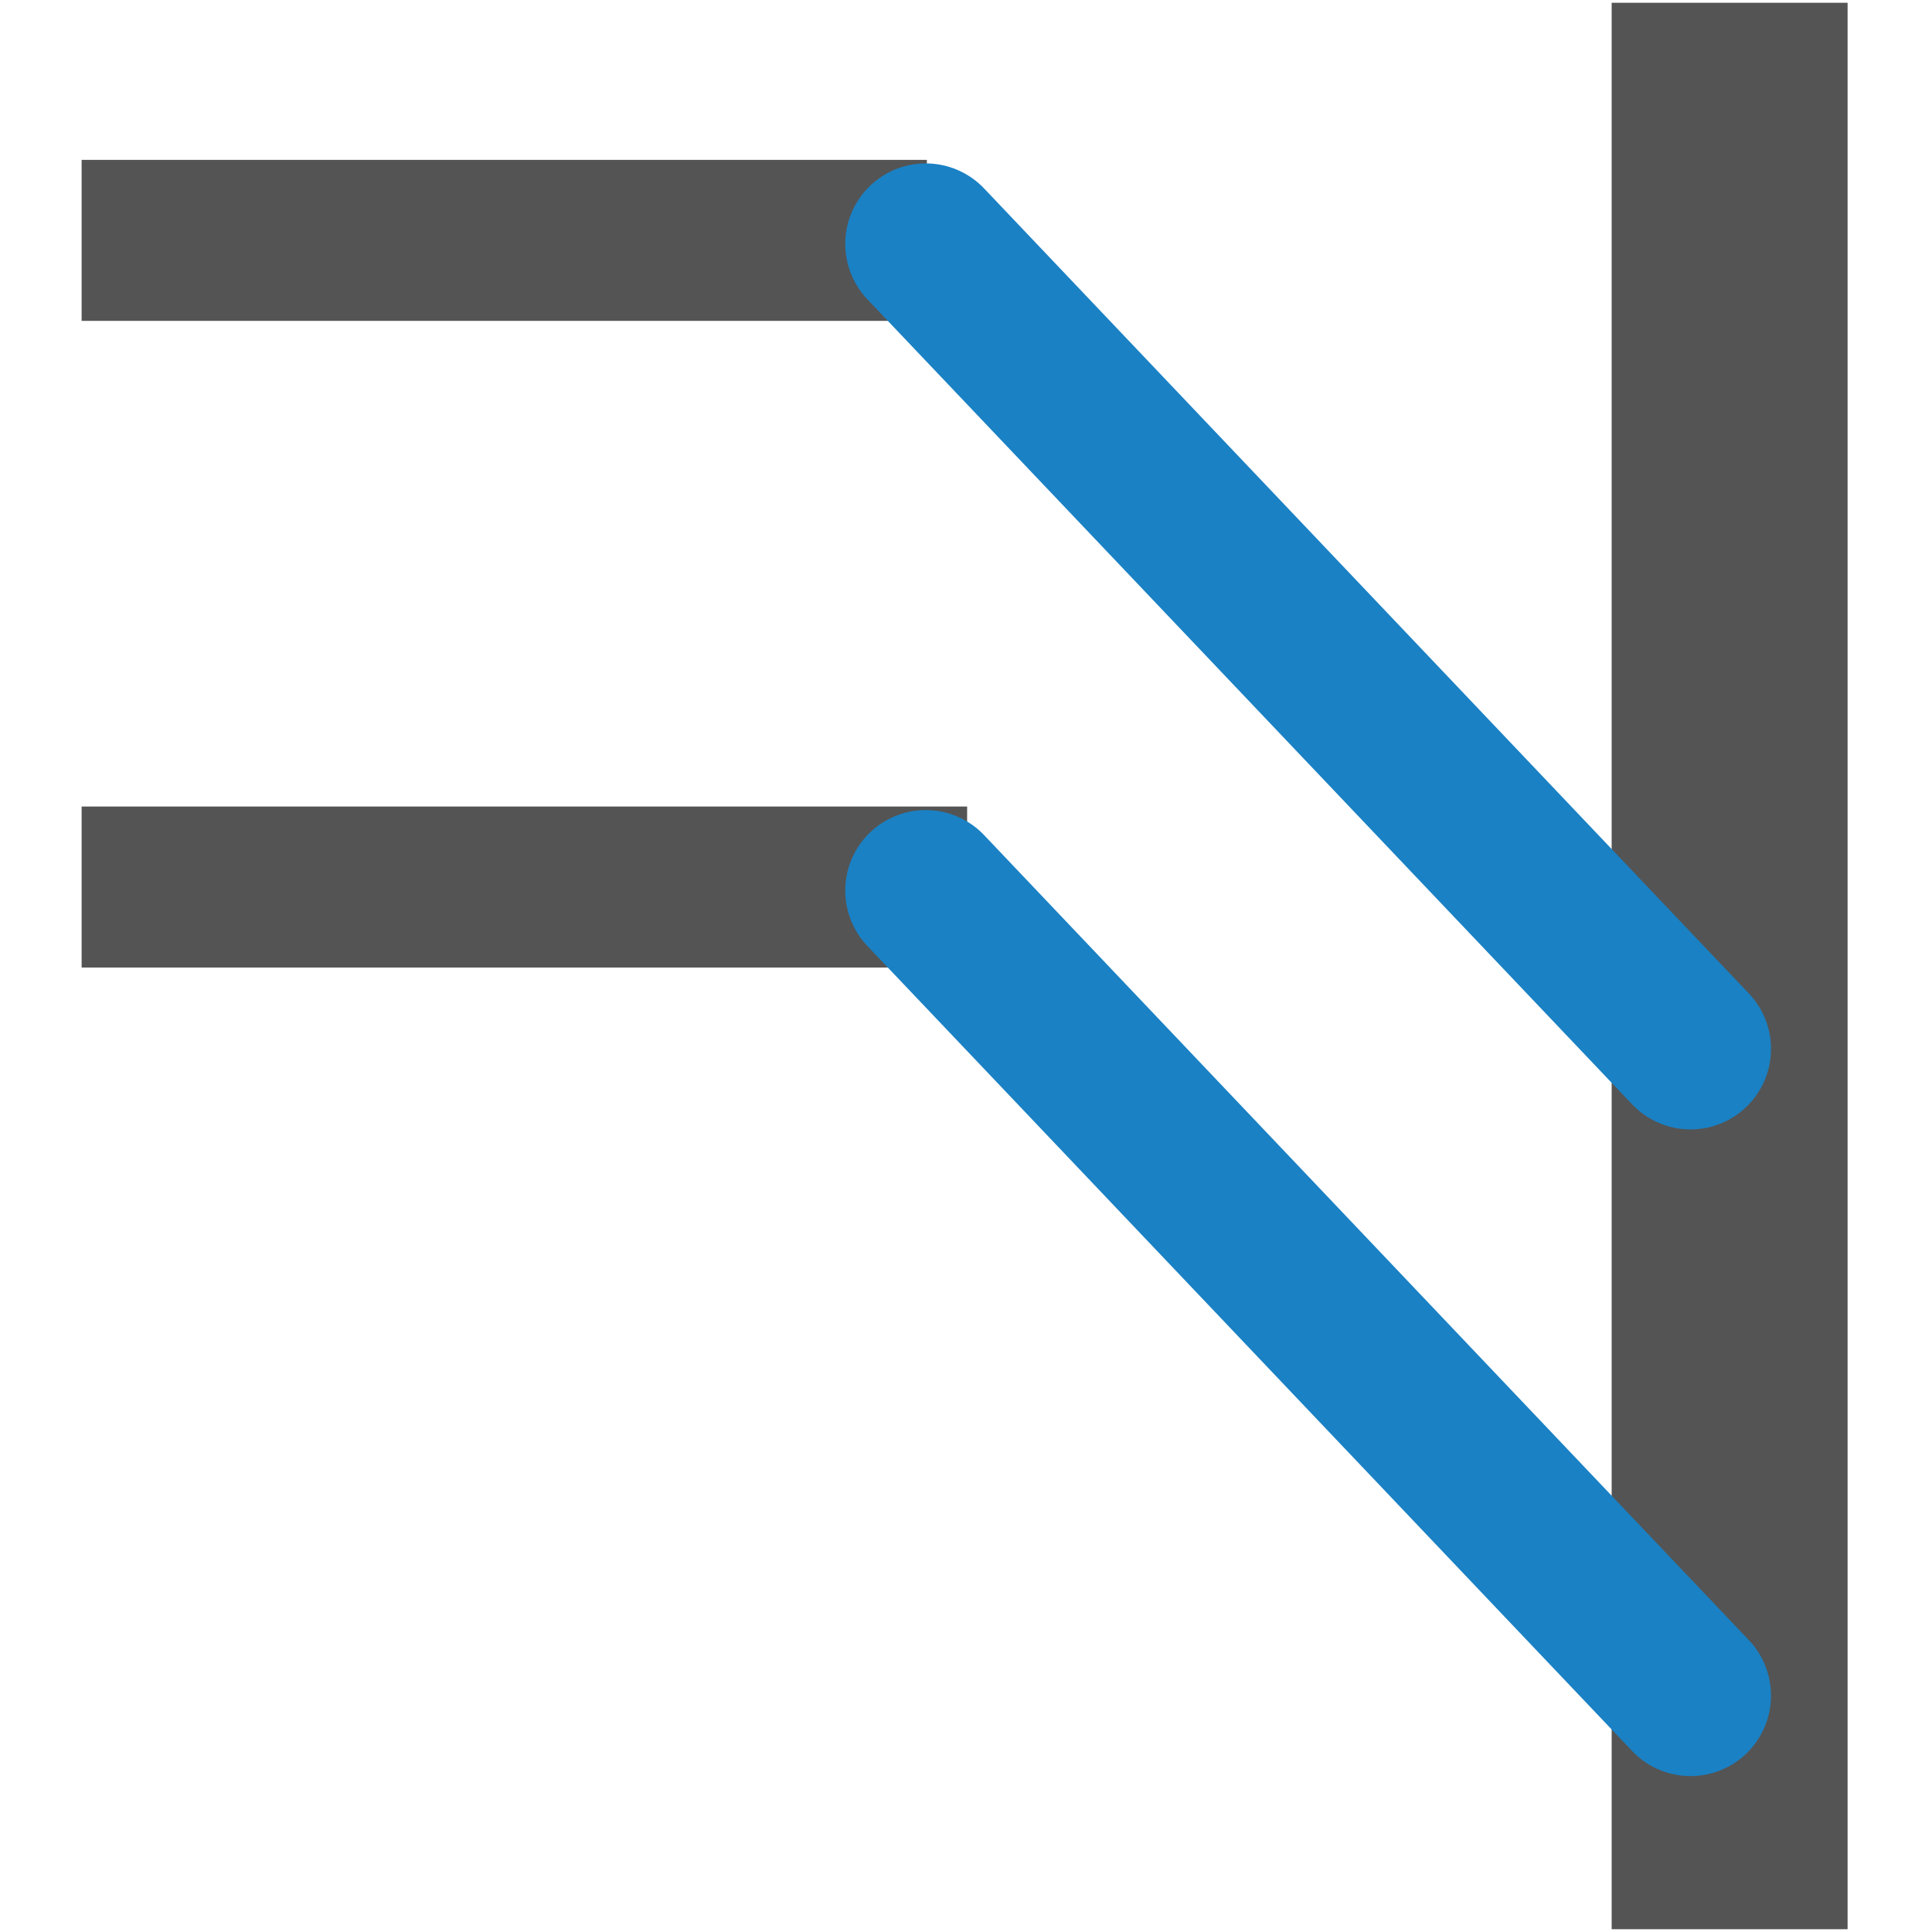
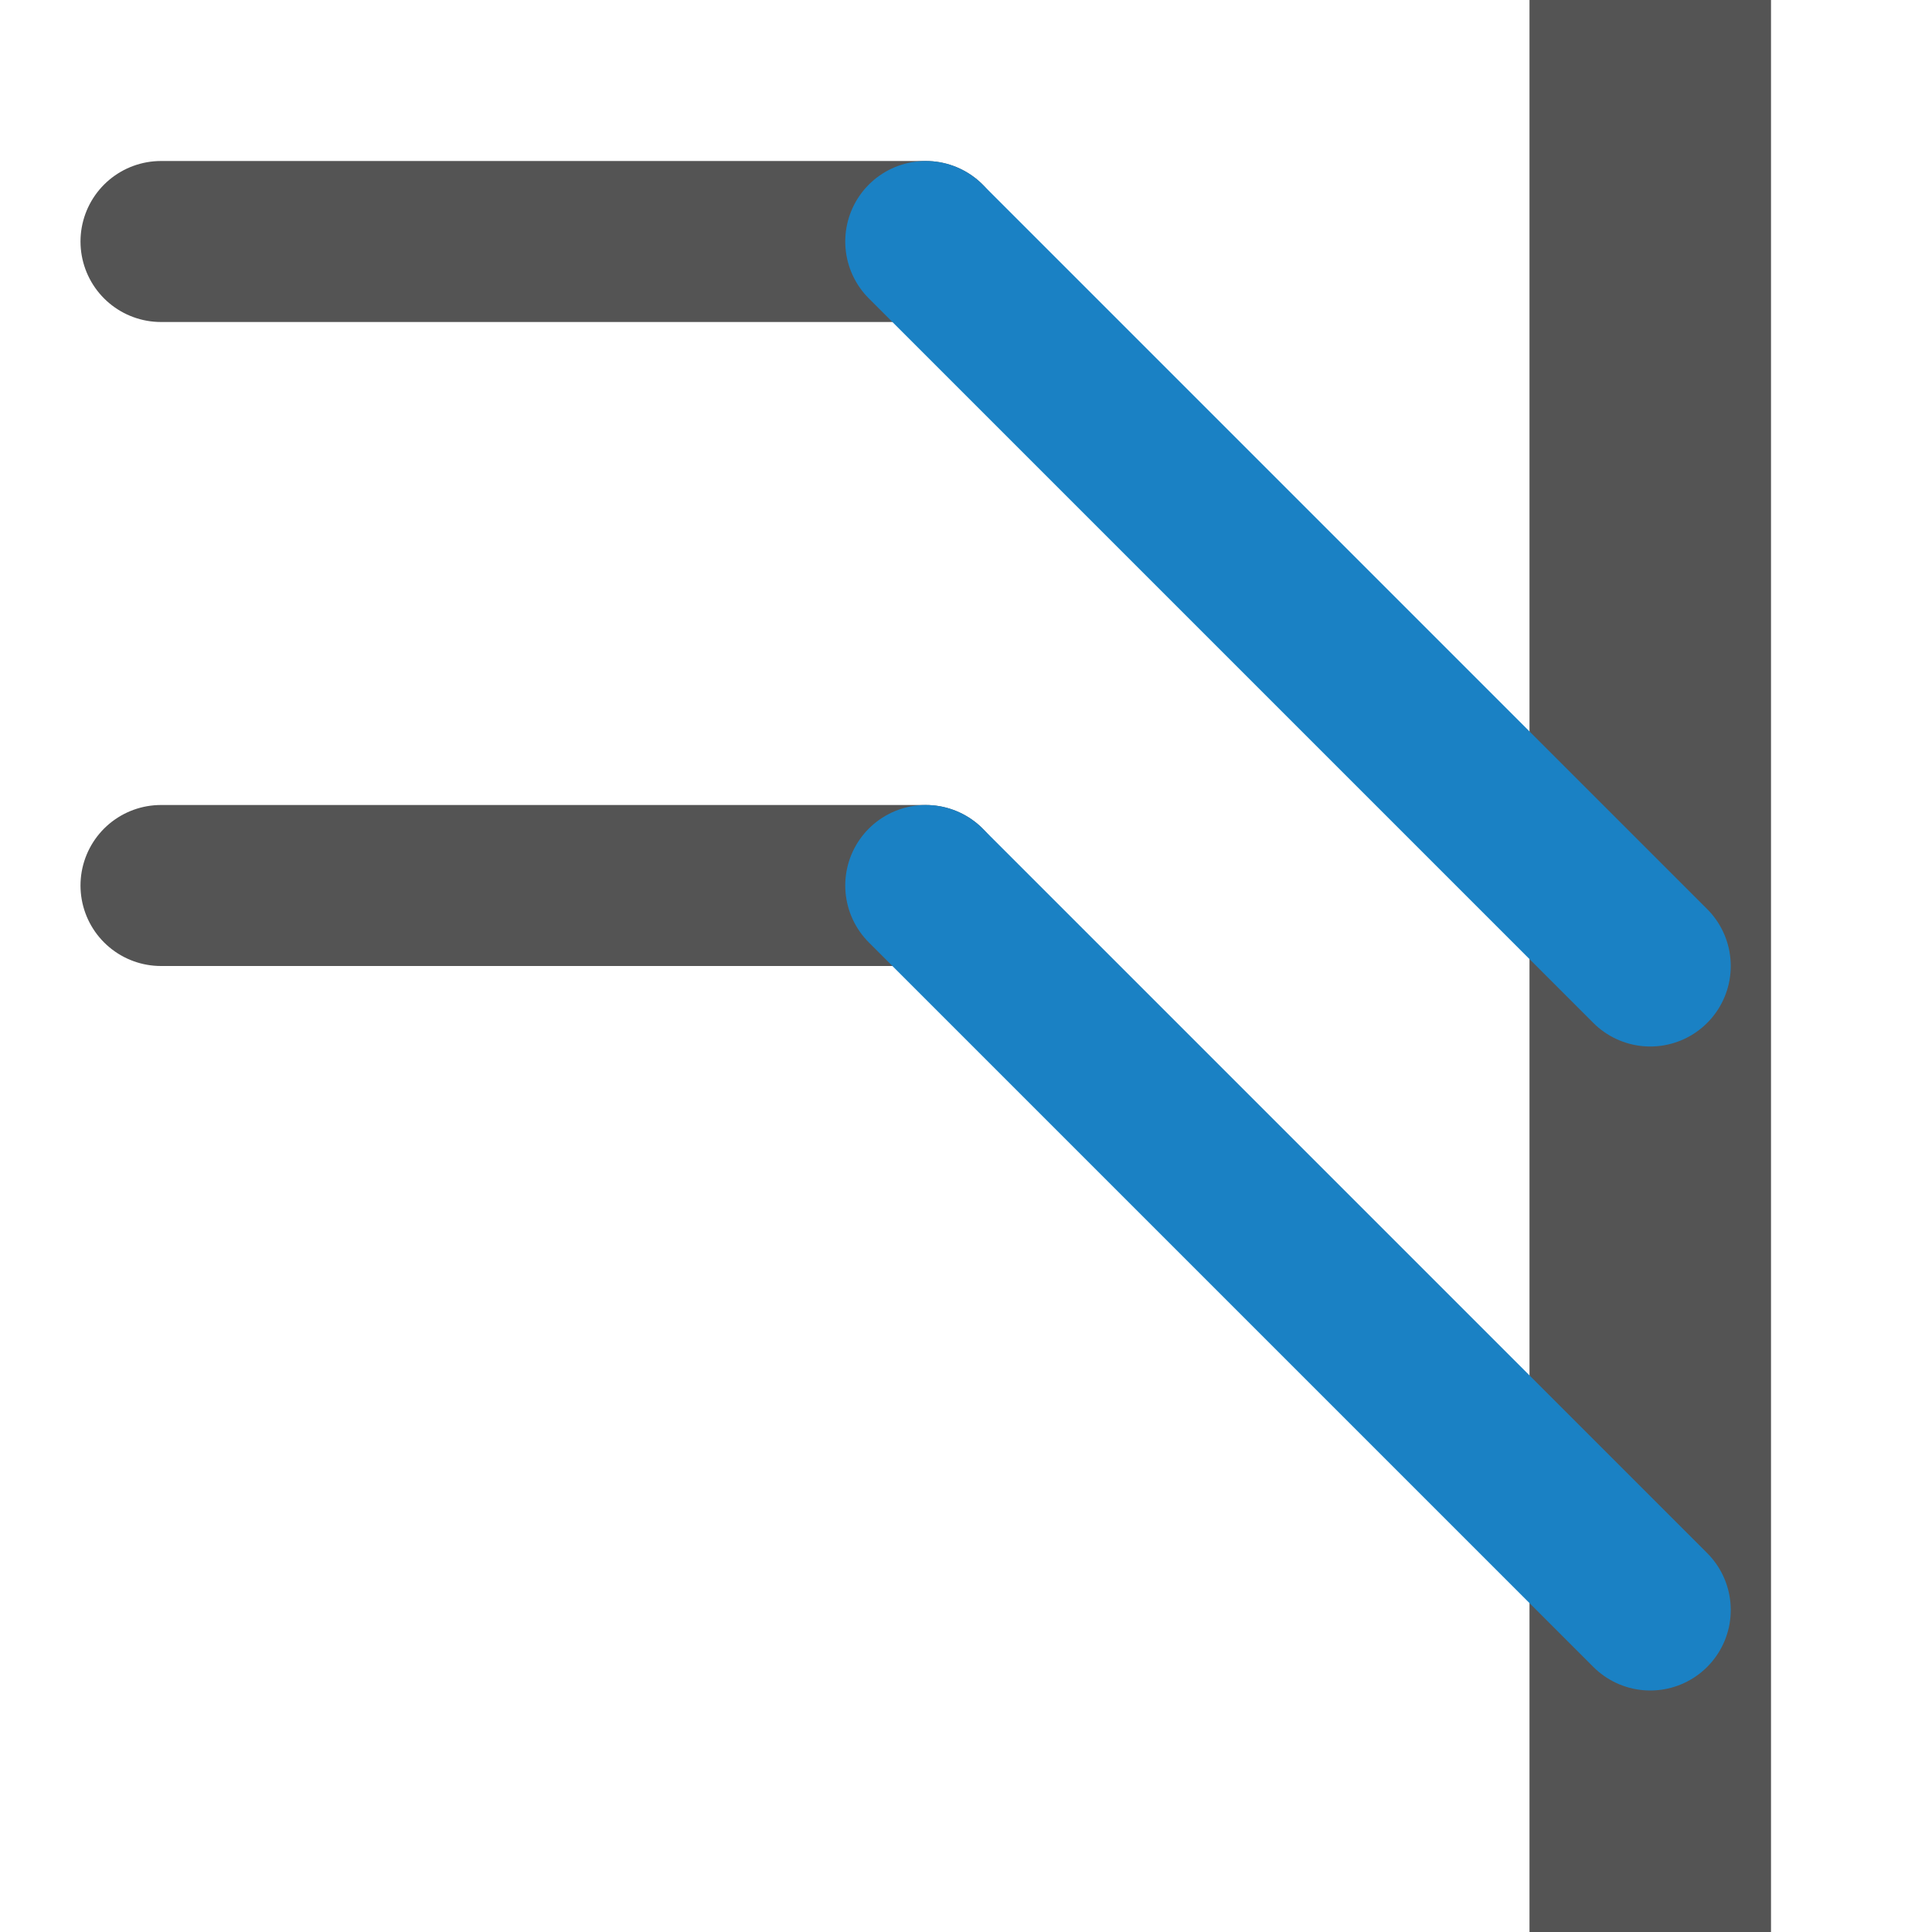
<svg xmlns="http://www.w3.org/2000/svg" id="Слой_1" data-name="Слой 1" viewBox="0 0 24 24" version="1.1">
  <defs id="defs115671">
    <style id="style115669">.cls-1{fill:#545454;}.cls-2{fill:#1a81c4;}</style>
  </defs>
-   <path style="fill:none;stroke:#545454;stroke-width:2.931;stroke-linecap:square;stroke-linejoin:miter;stroke-miterlimit:4;stroke-dasharray:none;stroke-opacity:1" d="m 21.486,1.5 v 21" id="path241460" />
-   <path style="fill:none;stroke:#545454;stroke-width:2;stroke-linecap:square;stroke-linejoin:miter;stroke-miterlimit:4;stroke-dasharray:none;stroke-opacity:1" d="M 2.014,2.986 H 10.514" id="path241451" />
-   <path style="fill:none;stroke:#545454;stroke-width:2;stroke-linecap:square;stroke-linejoin:miter;stroke-miterlimit:4;stroke-dasharray:none;stroke-opacity:1" d="M 2.014,11.019 H 11.014" id="path241453" />
-   <path style="fill:none;stroke:#1a81c4;stroke-width:2;stroke-linecap:round;stroke-linejoin:miter;stroke-miterlimit:4;stroke-dasharray:none;stroke-opacity:1" d="M 11.5,11.063 21,21.063" id="path241455" />
-   <path style="fill:none;stroke:#1a81c4;stroke-width:2;stroke-linecap:round;stroke-linejoin:miter;stroke-miterlimit:4;stroke-dasharray:none;stroke-opacity:1" d="M 11.5,3.03 21,13.03" id="path241457" />
+   <path style="fill:none;stroke:#545454;stroke-width:3;stroke-linecap:square;stroke-linejoin:miter;stroke-miterlimit:4;stroke-dasharray:none;stroke-opacity:1" d="m 20.5,1.5 v 21" id="path241460" />
+   <path style="fill:none;stroke:#545454;stroke-width:2;stroke-linecap:round;stroke-linejoin:miter;stroke-miterlimit:4;stroke-dasharray:none;stroke-opacity:1" d="M 2,3 H 11.5" id="path241451" />
+   <path style="fill:none;stroke:#545454;stroke-width:2;stroke-linecap:round;stroke-linejoin:miter;stroke-miterlimit:4;stroke-dasharray:none;stroke-opacity:1" d="M 2,11 H 11.5" id="path241453" />
+   <path style="fill:none;stroke:#1a81c4;stroke-width:2;stroke-linecap:round;stroke-linejoin:miter;stroke-miterlimit:4;stroke-dasharray:none;stroke-opacity:1" d="m 11.5,11 9,9" id="path241455" />
+   <path style="fill:none;stroke:#1a81c4;stroke-width:2;stroke-linecap:round;stroke-linejoin:miter;stroke-miterlimit:4;stroke-dasharray:none;stroke-opacity:1" d="m 11.5,3 9,9" id="path241457" />
</svg>
